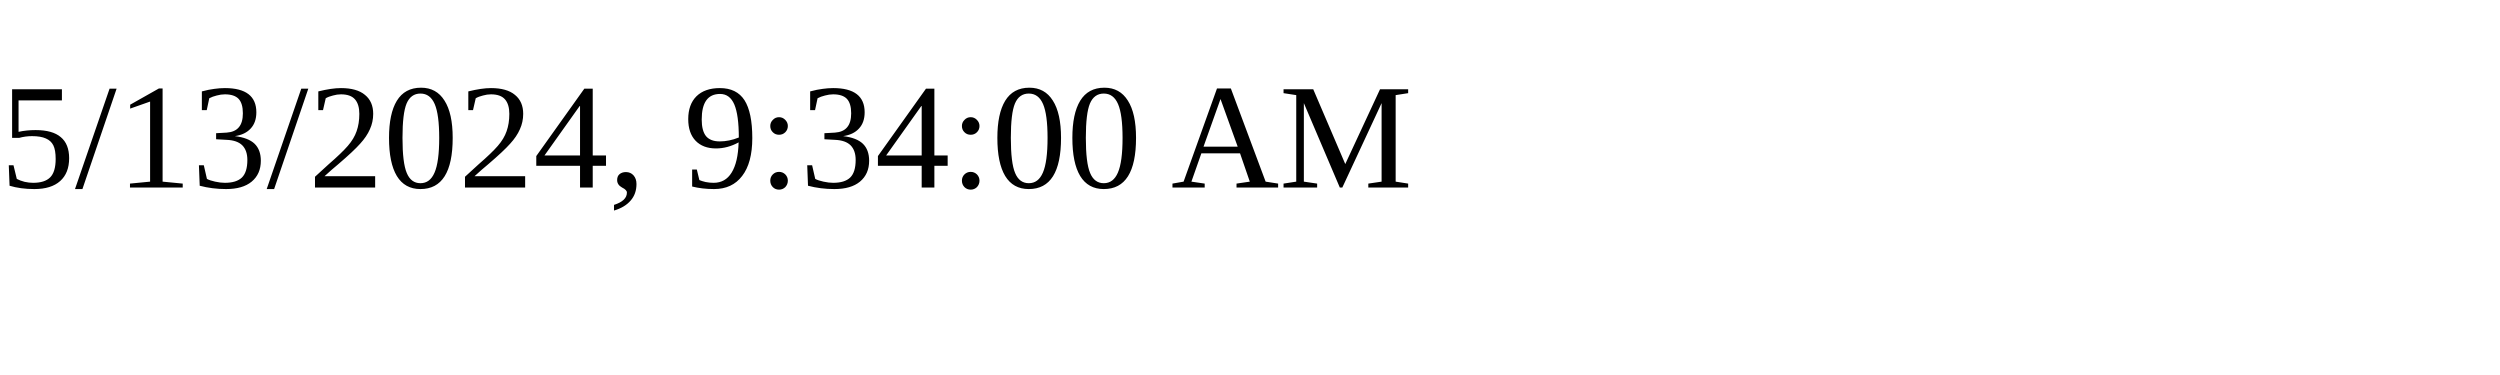
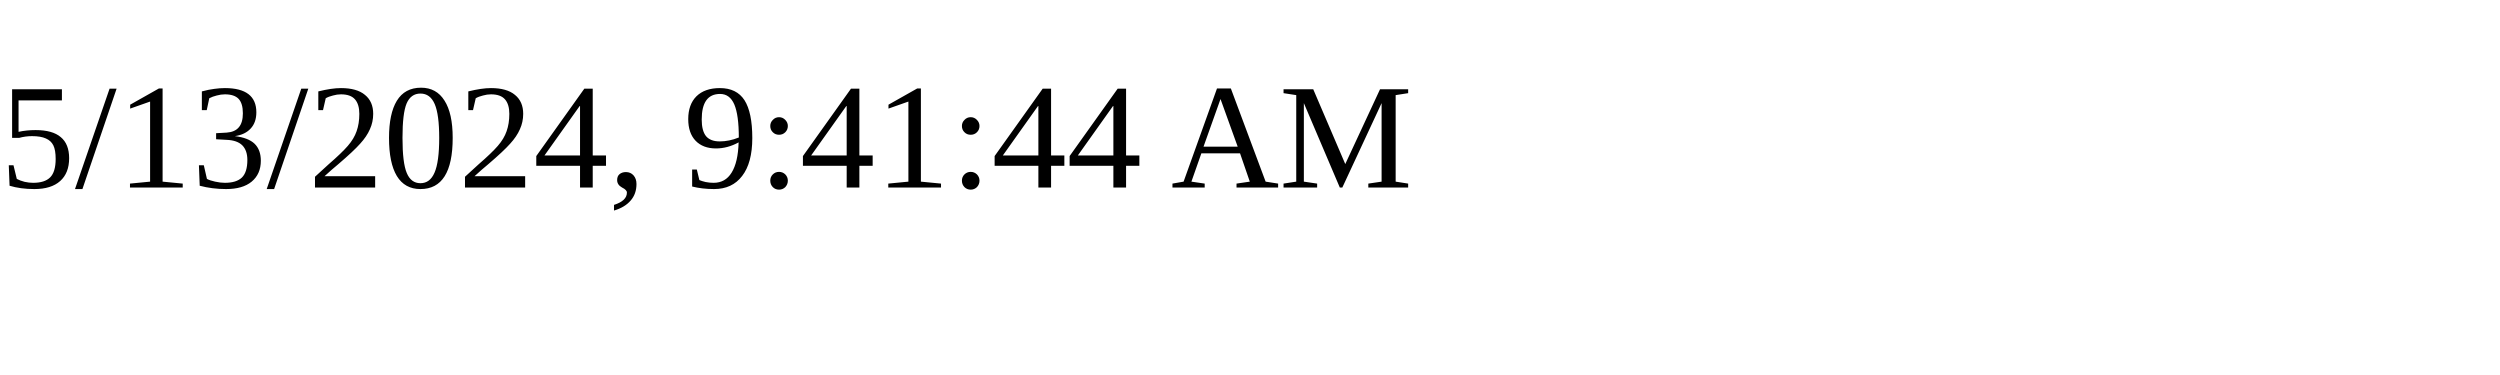
<svg xmlns="http://www.w3.org/2000/svg" height="30" width="200">
-   <text x="0" y="15">5/13/2024, 9:34:00 AM</text>
+   <text x="0" y="15">5/13/2024, 9:41:44 AM</text>
</svg>
